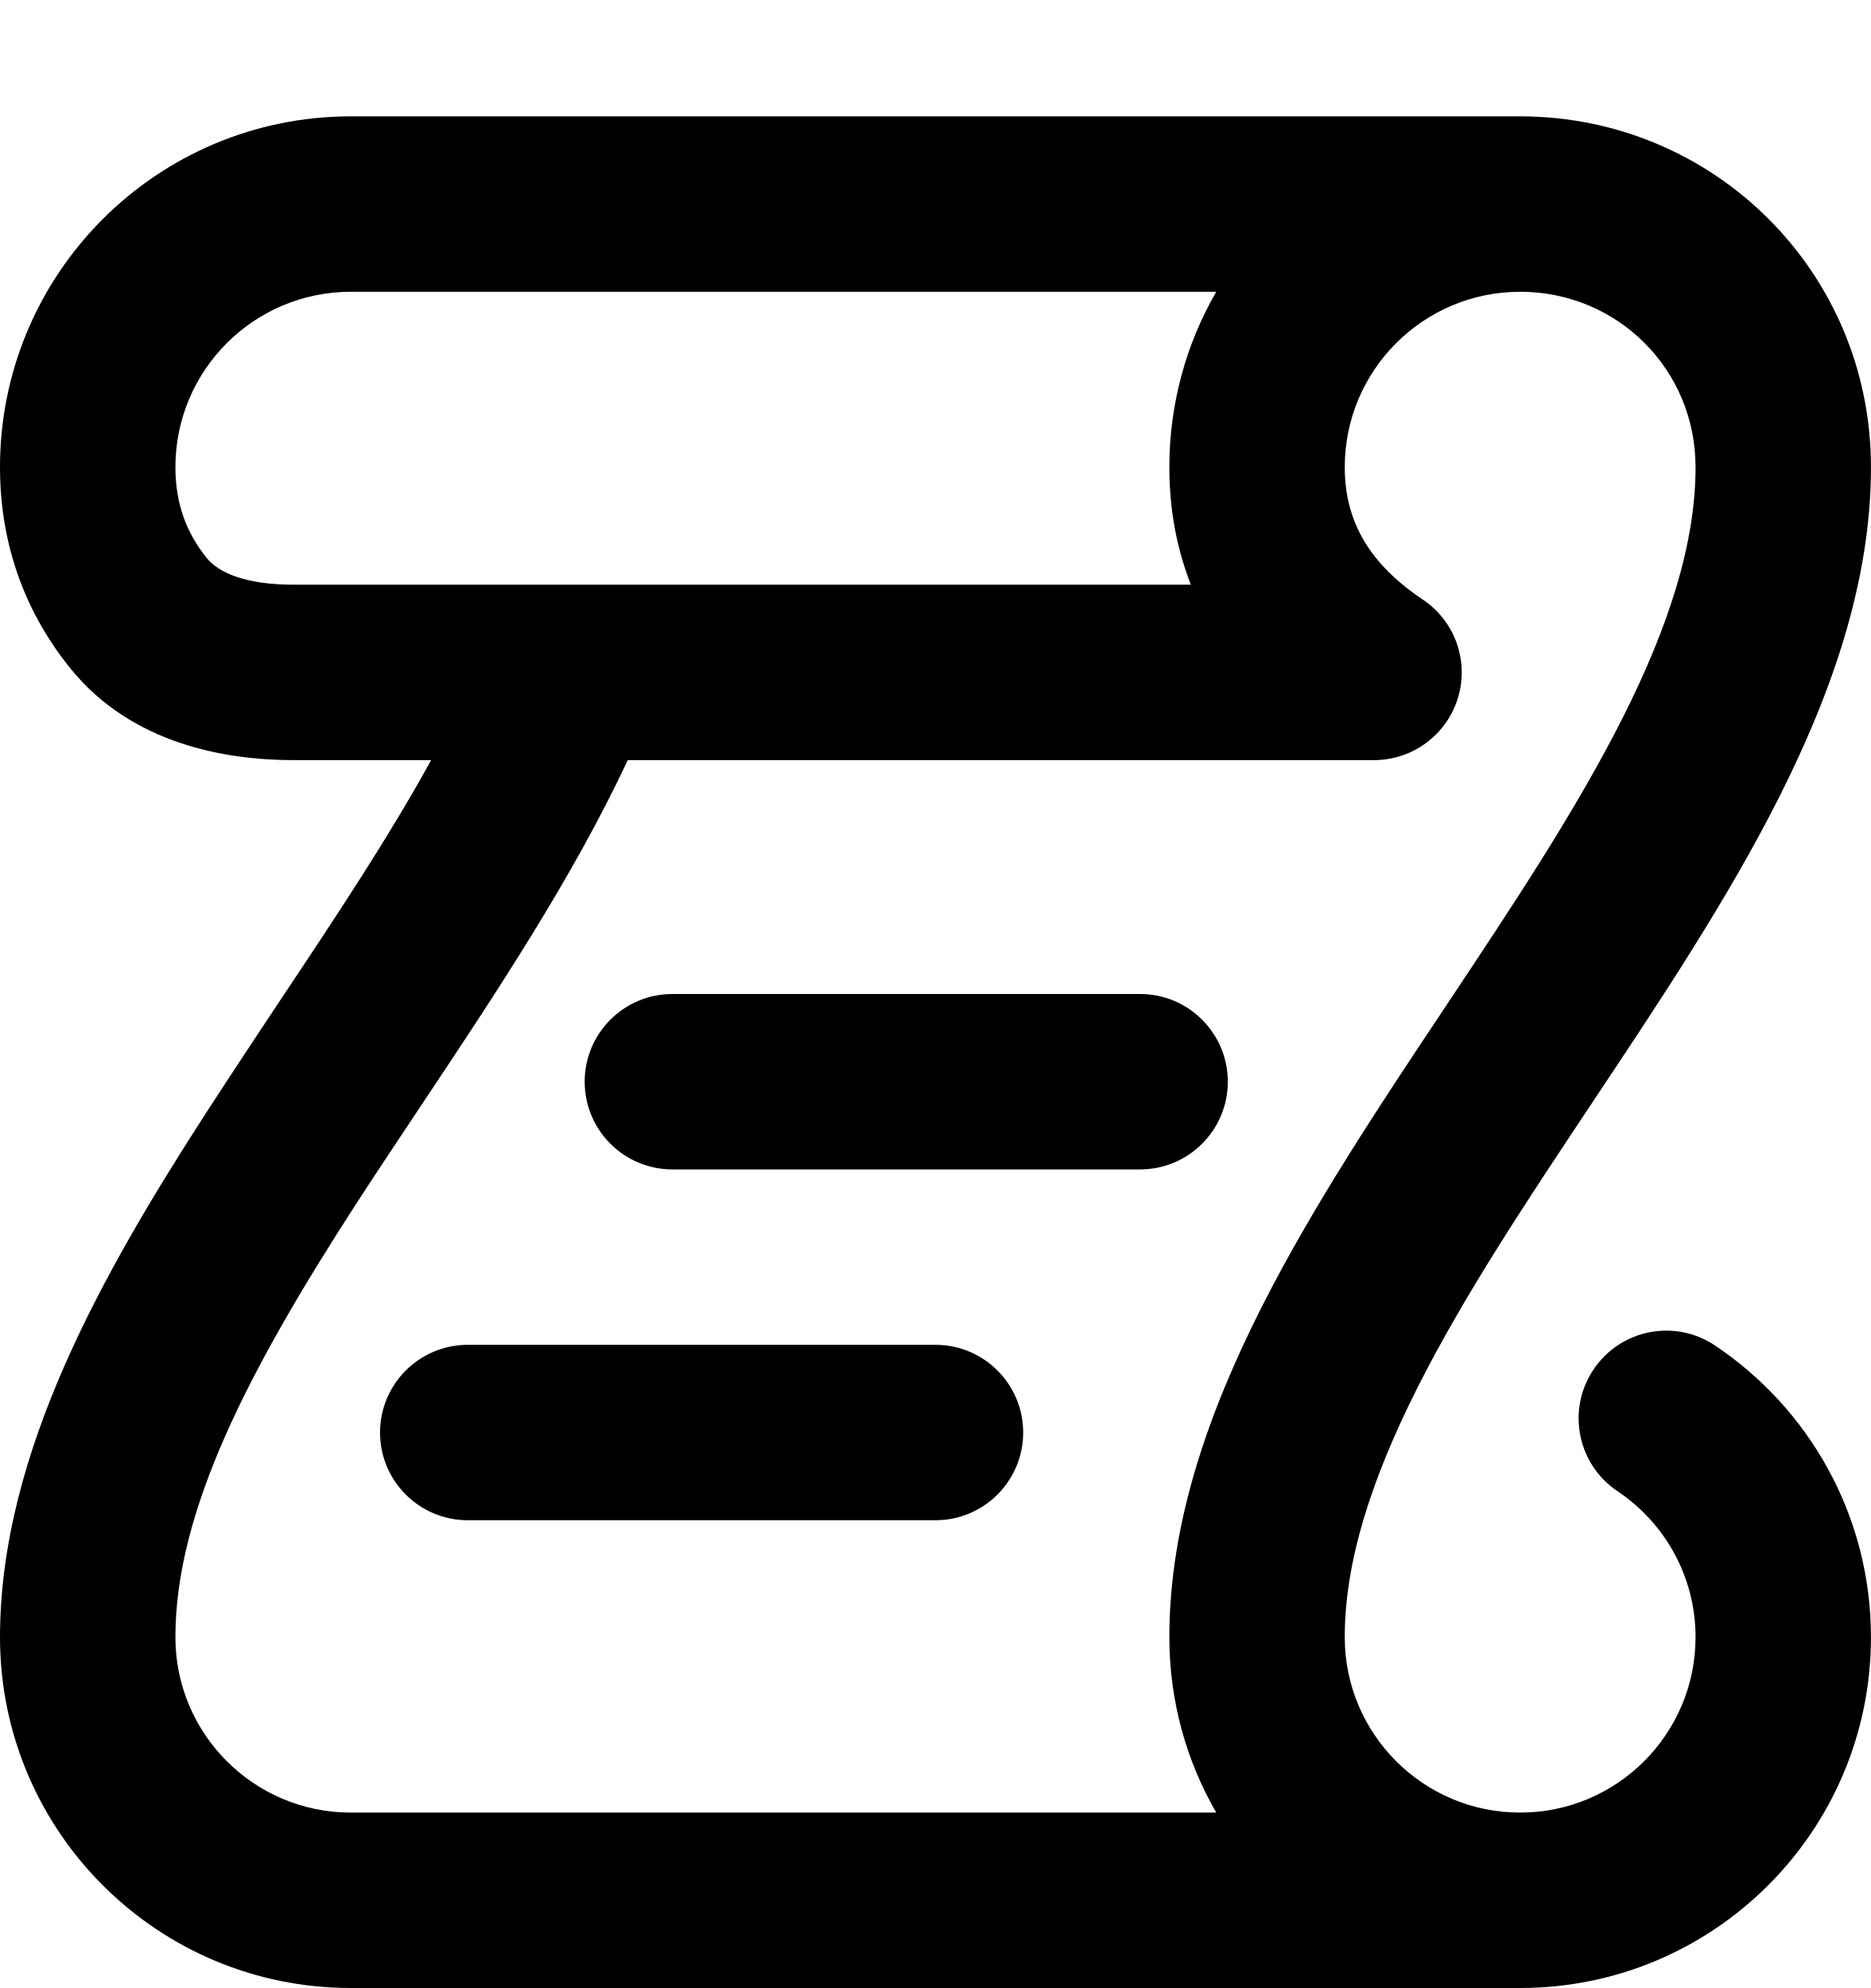
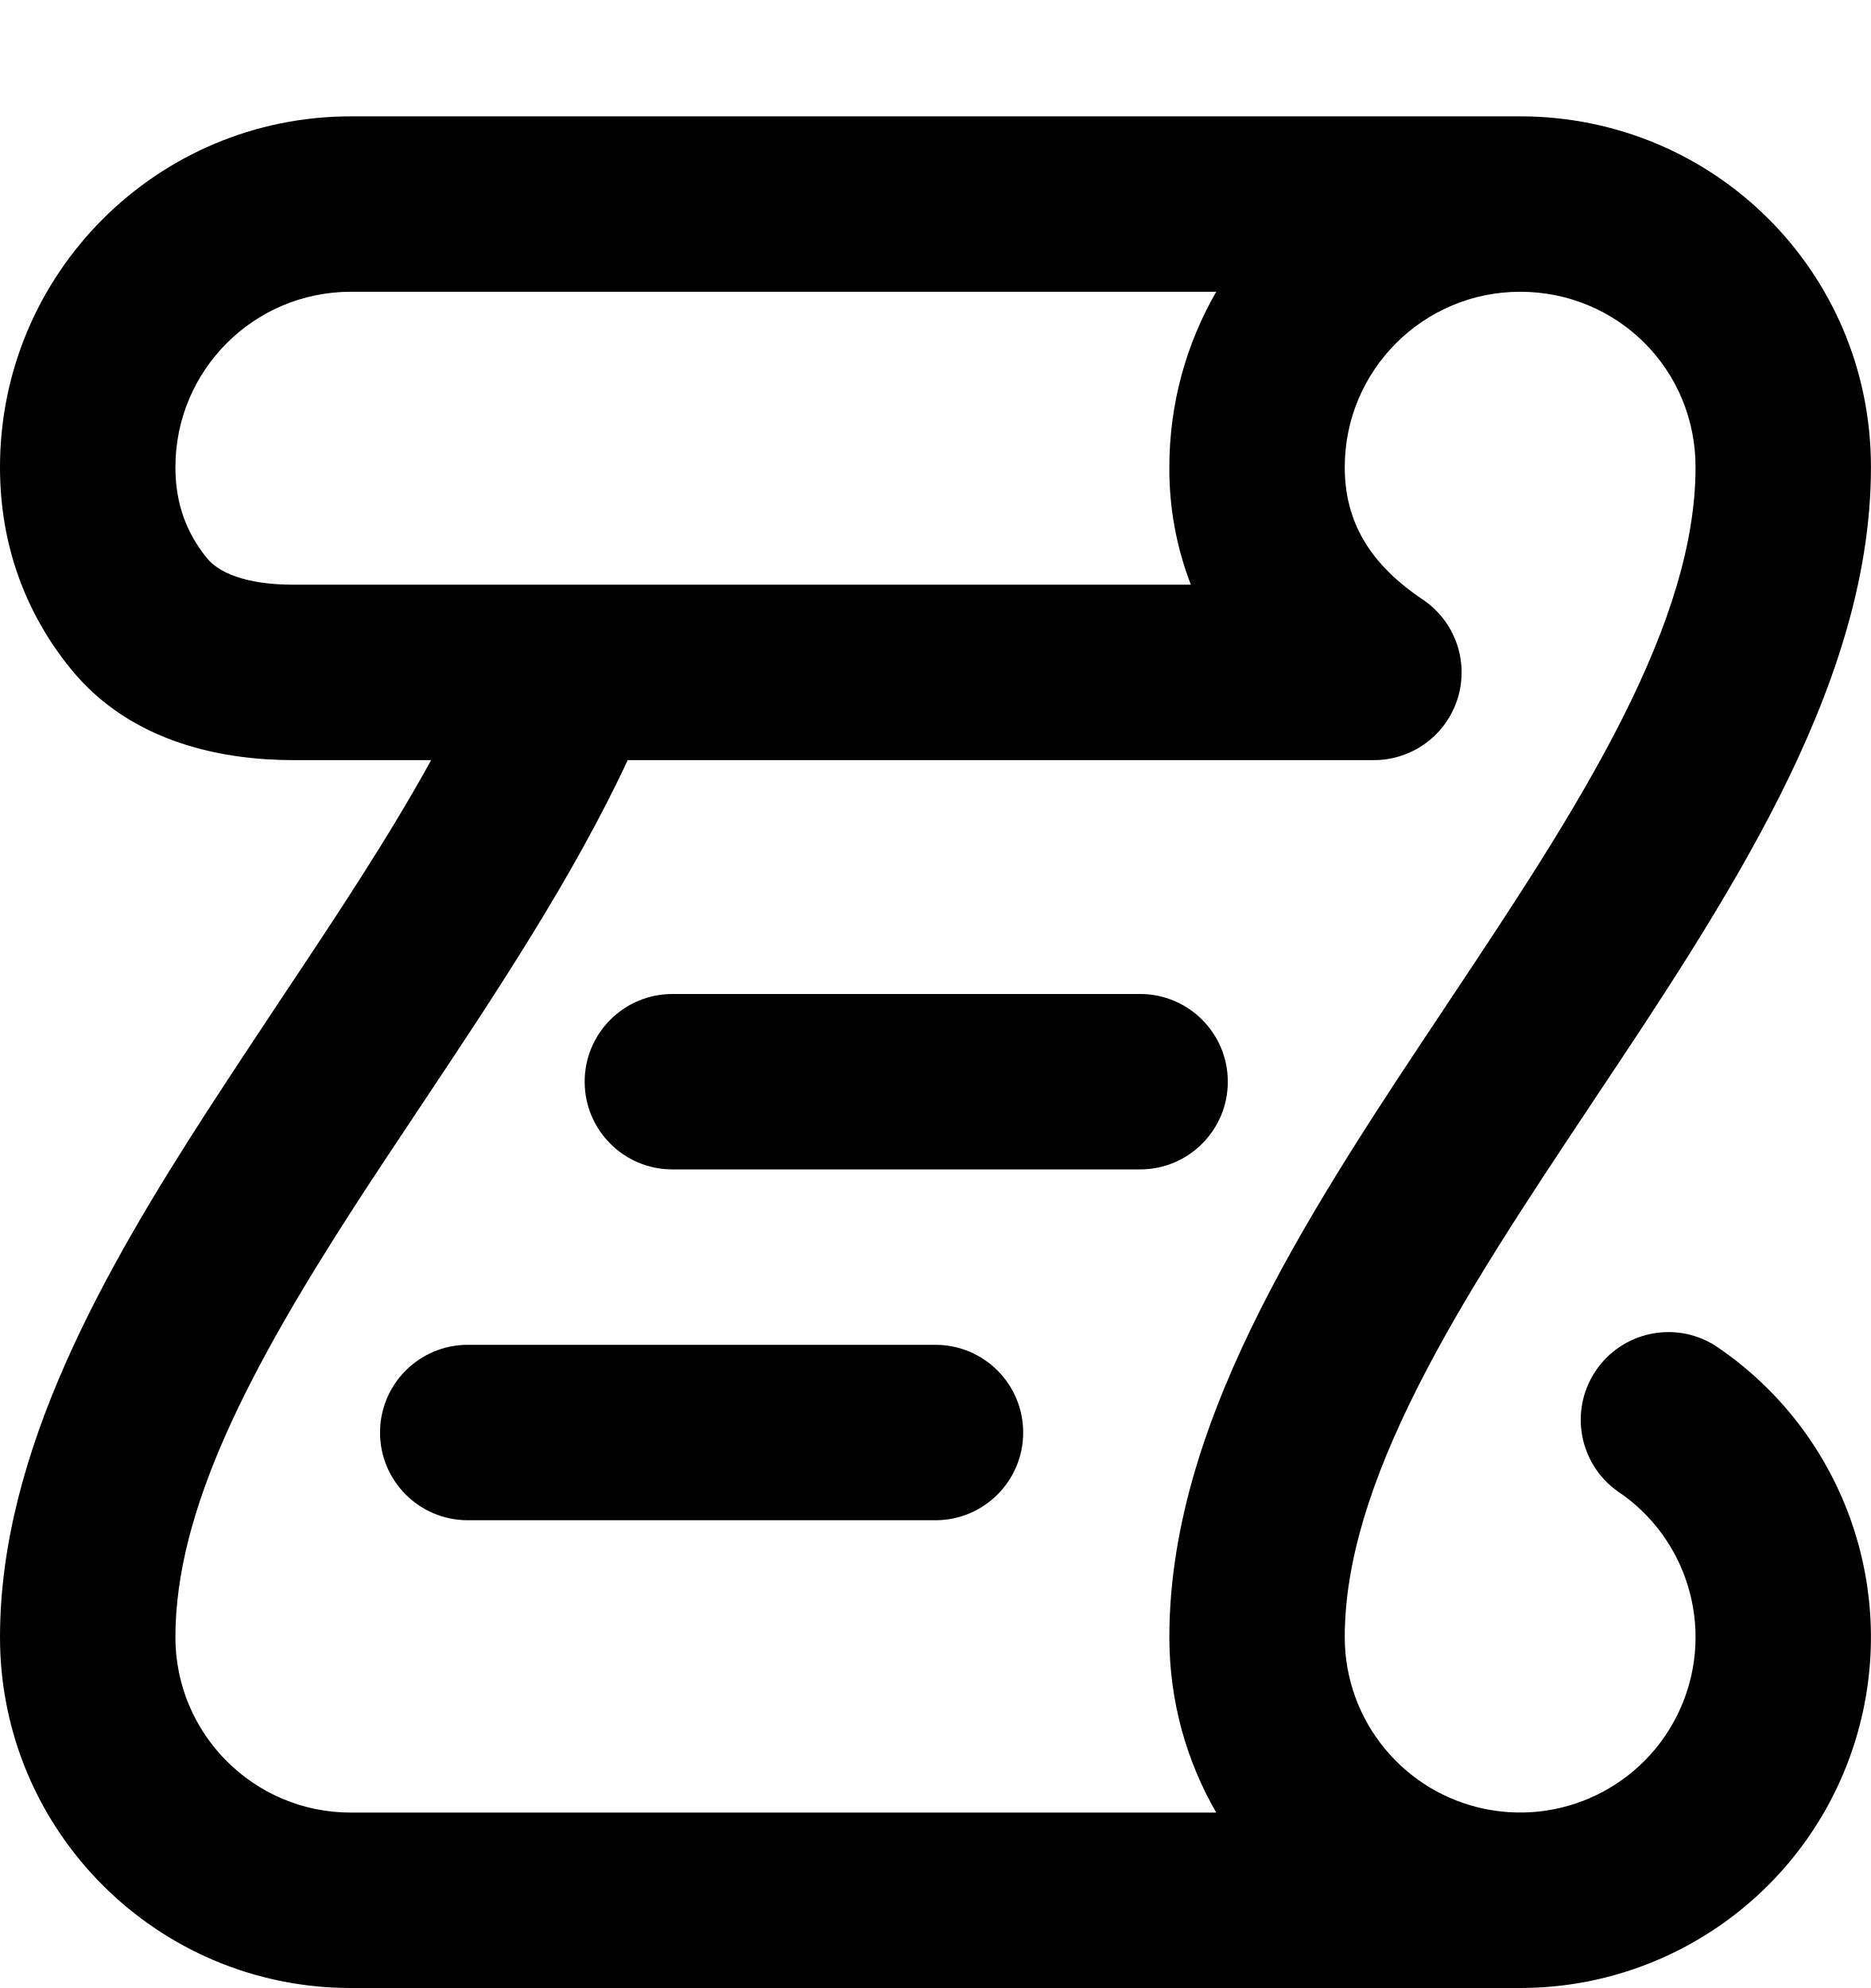
- <svg xmlns="http://www.w3.org/2000/svg" width="16" height="17" viewBox="0 0 16 17" fill="none">
-   <path d="M5 9.25C5 8.836 5.336 8.5 5.75 8.5H9.75C10.164 8.5 10.5 8.836 10.5 9.25C10.5 9.664 10.164 10 9.75 10H5.75C5.336 10 5 9.664 5 9.25Z" fill="black" />
-   <path d="M4 11.5C3.586 11.5 3.25 11.836 3.25 12.25C3.25 12.664 3.586 13 4 13H8C8.414 13 8.75 12.664 8.75 12.25C8.75 11.836 8.414 11.5 8 11.5H4Z" fill="black" />
-   <path fill-rule="evenodd" clip-rule="evenodd" d="M13 0.995H3C1.343 0.995 0 2.338 0 3.995C0 4.671 0.224 5.249 0.603 5.717C1.129 6.366 1.934 6.5 2.51 6.5H3.687C3.323 7.162 2.873 7.839 2.4 8.548C2.195 8.857 1.986 9.172 1.777 9.494C0.891 10.865 0 12.418 0 14C0 15.657 1.343 17 3 17H13C14.657 17 16 15.657 16 14C16 12.959 15.469 12.043 14.667 11.506C14.323 11.275 13.857 11.367 13.627 11.712C13.396 12.056 13.489 12.522 13.833 12.752C14.237 13.023 14.5 13.481 14.5 14C14.5 14.828 13.828 15.5 13 15.5C12.172 15.5 11.5 14.828 11.5 14C11.5 13.358 11.725 12.653 12.123 11.864C12.52 11.077 13.056 10.271 13.624 9.418L13.635 9.401C14.189 8.57 14.774 7.692 15.217 6.813C15.662 5.928 16 4.977 16 3.995C16 2.323 14.654 0.995 13 0.995ZM3 2.495C2.172 2.495 1.5 3.167 1.5 3.995C1.5 4.316 1.6 4.564 1.769 4.773C1.867 4.894 2.095 5 2.51 5H10.184C10.066 4.699 10 4.365 10 3.995C10 3.449 10.146 2.936 10.401 2.495H3ZM13 2.495C13.831 2.495 14.5 3.157 14.5 3.995C14.5 4.641 14.275 5.348 13.877 6.138C13.479 6.927 12.944 7.733 12.376 8.586L12.359 8.612C11.807 9.44 11.225 10.314 10.784 11.188C10.338 12.072 10 13.021 10 14C10 14.546 10.146 15.059 10.401 15.5H3C2.172 15.5 1.5 14.828 1.5 14C1.5 12.916 2.131 11.711 3.037 10.308C3.214 10.034 3.403 9.752 3.595 9.463C4.227 8.515 4.901 7.503 5.368 6.5H11.75C12.08 6.5 12.372 6.284 12.468 5.968C12.564 5.652 12.442 5.31 12.167 5.127C11.723 4.829 11.5 4.471 11.5 3.995C11.5 3.167 12.172 2.495 13 2.495Z" fill="black" />
+ <svg xmlns="http://www.w3.org/2000/svg" width="16" height="17" viewBox="0 0 16 17">
+   <path d="M5 9.25a.75.75 0 01.75-.75h4a.75.75 0 010 1.5h-4A.75.75 0 015 9.25zM4 11.5A.75.75 0 004 13h4a.75.75 0 000-1.5H4z" />
+   <path fill-rule="evenodd" d="M13 .995H3a3 3 0 00-3 3c0 .676.224 1.254.603 1.722.526.65 1.331.783 1.907.783h1.177c-.364.662-.814 1.339-1.287 2.048-.205.309-.414.624-.623.946C.891 10.865 0 12.418 0 14a3 3 0 003 3h10a3 3 0 001.667-5.494.75.75 0 00-.834 1.246A1.5 1.5 0 1111.5 14c0-.642.225-1.347.623-2.136.397-.787.933-1.593 1.501-2.446l.011-.017c.554-.83 1.139-1.709 1.582-2.588.445-.885.783-1.836.783-2.818 0-1.672-1.346-3-3-3zm-10 1.5a1.5 1.5 0 00-1.5 1.5c0 .321.1.569.27.778.097.12.325.227.74.227h7.674A2.737 2.737 0 0110 3.995c0-.546.146-1.059.401-1.5H3zm10 0c.831 0 1.5.662 1.5 1.5 0 .646-.225 1.353-.623 2.143-.398.79-.933 1.595-1.501 2.448l-.017.026c-.552.828-1.134 1.702-1.575 2.576C10.338 12.072 10 13.021 10 14c0 .546.146 1.059.401 1.5H3A1.5 1.5 0 011.5 14c0-1.084.63-2.289 1.537-3.692.177-.274.366-.556.558-.845.632-.948 1.306-1.96 1.773-2.963h6.382a.75.75 0 00.417-1.373c-.444-.298-.667-.656-.667-1.132a1.5 1.5 0 011.5-1.5z" />
</svg>
